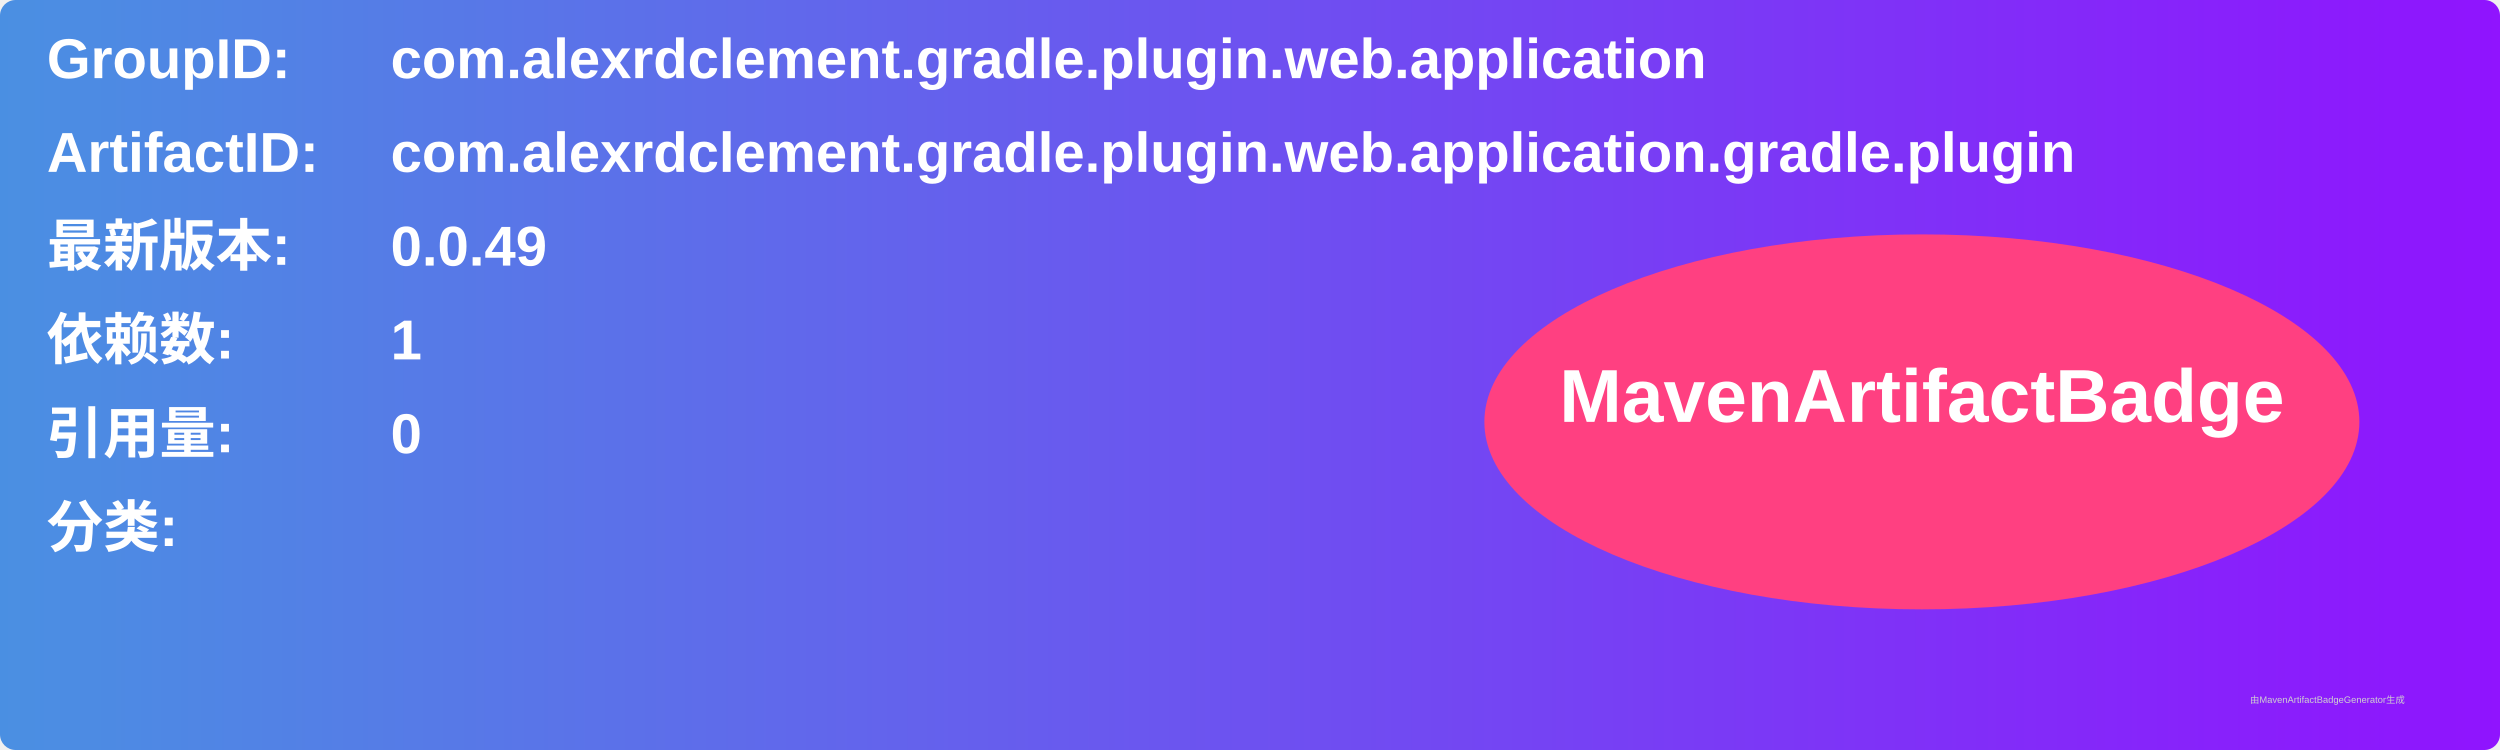
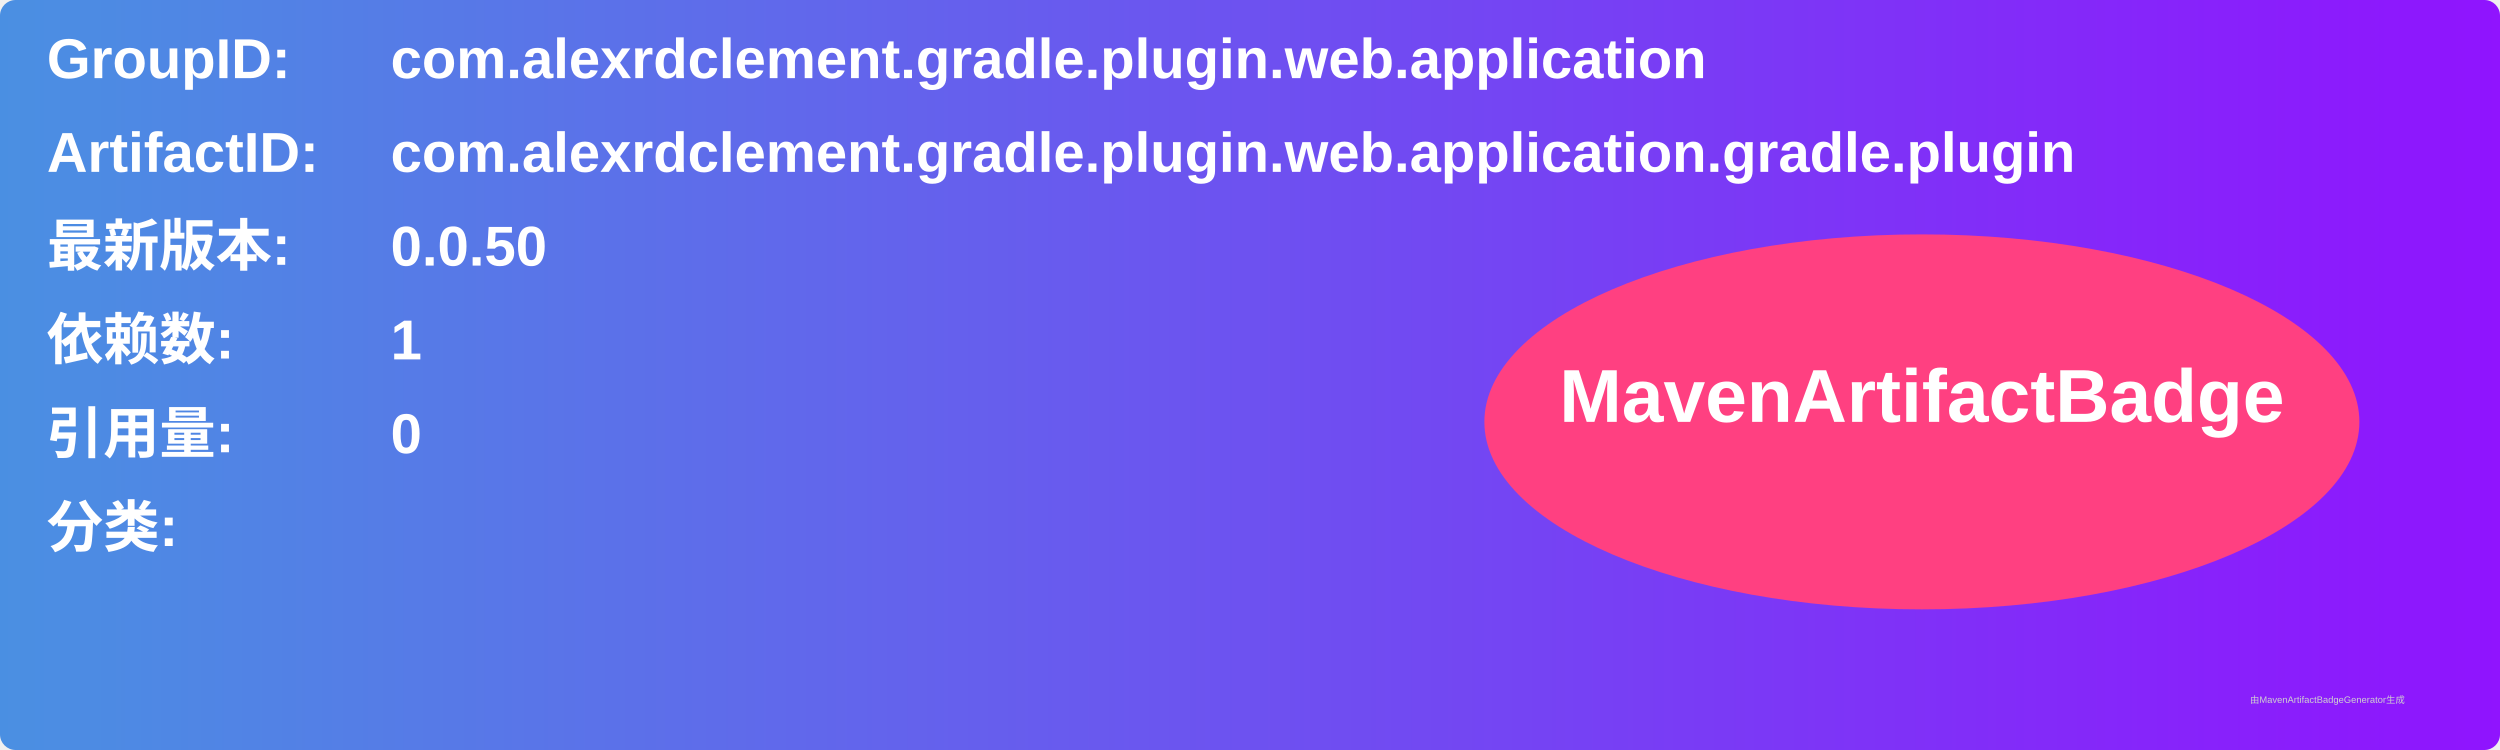
<svg xmlns="http://www.w3.org/2000/svg" width="800" height="240" viewBox="0 0 800 240">
  <linearGradient id="grad" x1="0%" y1="0%" x2="100%" y2="0%">
    <stop offset="0%" stop-color="#4a90e2" />
    <stop offset="100%" stop-color="#9013fe" />
  </linearGradient>
  <rect width="100%" height="100%" rx="5" ry="5" fill="url(#grad)" />
  <g transform="translate(15, 15)">
    <text x="0" y="10" font-family="Arial" font-size="18" fill="white" font-weight="bold" width="260">GroupID:</text>
    <text x="110" y="10" font-family="Arial" font-size="18" fill="white" font-weight="bold" width="460">com.alexrdclement.gradle.plugin.web.application</text>
    <text x="0" y="40" font-family="Arial" font-size="18" fill="white" font-weight="bold" width="260">ArtifactID:</text>
    <text x="110" y="40" font-family="Arial" font-size="18" fill="white" font-weight="bold" width="460">com.alexrdclement.gradle.plugin.web.application.gradle.plugin</text>
    <text x="0" y="70" font-family="Arial" font-size="18" fill="white" font-weight="bold">最新版本:</text>
    <text x="110" y="70" font-family="Arial" font-size="18" fill="white" font-weight="bold">
-       <tspan font-weight="bold">0.0.49</tspan>
+       <tspan font-weight="bold">0.0.50</tspan>
    </text>
    <text x="0" y="100" font-family="Arial" font-size="18" fill="white" font-weight="bold">依赖数: </text>
    <text x="110" y="100" font-family="Arial" font-size="18" fill="white">
      <tspan font-weight="bold">1</tspan>
    </text>
    <text x="0" y="130" font-family="Arial" font-size="18" fill="white" font-weight="bold">引用量: </text>
    <text x="110" y="130" font-family="Arial" font-size="18" fill="white">
      <tspan font-weight="bold">0</tspan>
    </text>
    <text x="0" y="160" font-family="Arial" font-size="18" fill="white" font-weight="bold">分类:</text>
    <text x="10" y="190" font-family="Arial" font-size="10" fill="white">
      <tspan font-weight="bold" />
    </text>
    <ellipse cx="600" cy="120" rx="140" ry="60" fill="#ff4081" />
    <text x="600" y="120" text-anchor="middle" font-family="Arial" font-size="24" fill="white" font-weight="bold">MavenArtifactBadge</text>
  </g>
  <text x="720" y="225" font-family="Arial" font-size="3" fill="#d0d0d0">由MavenArtifactBadgeGenerator生成</text>
</svg>
